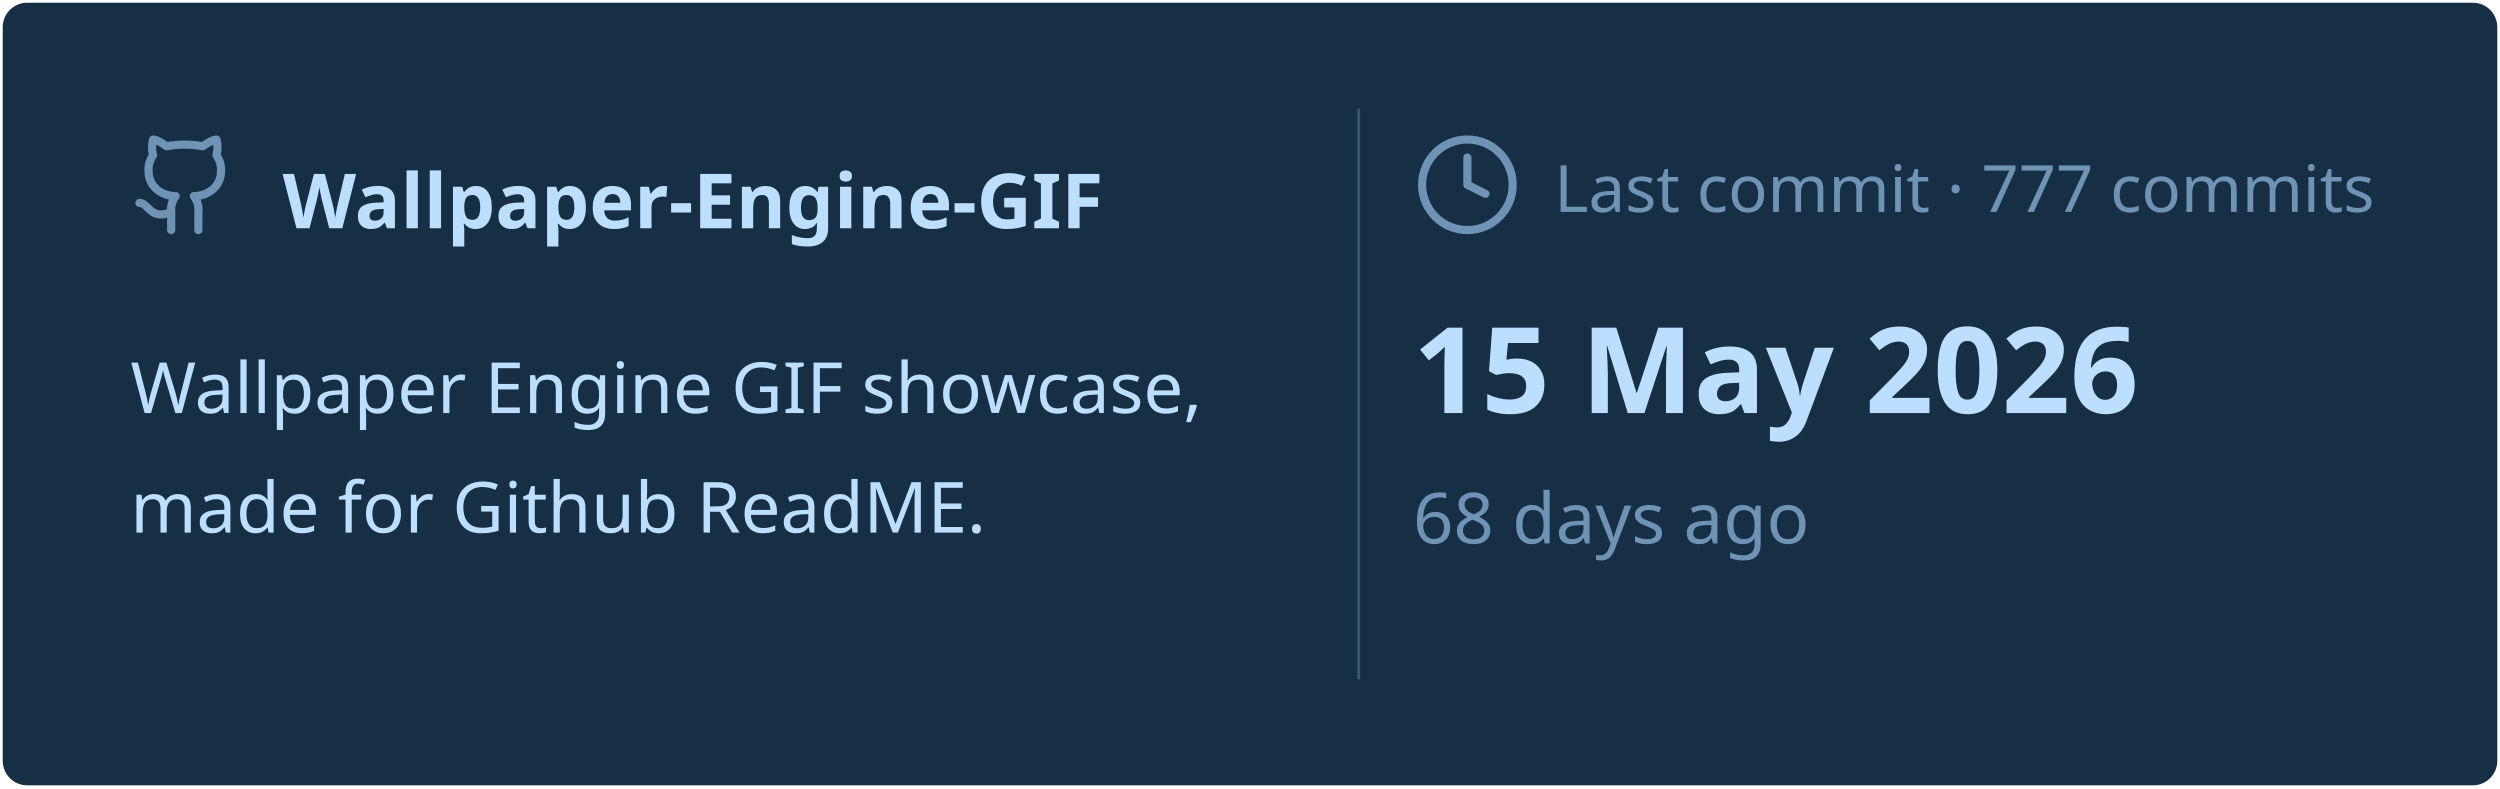
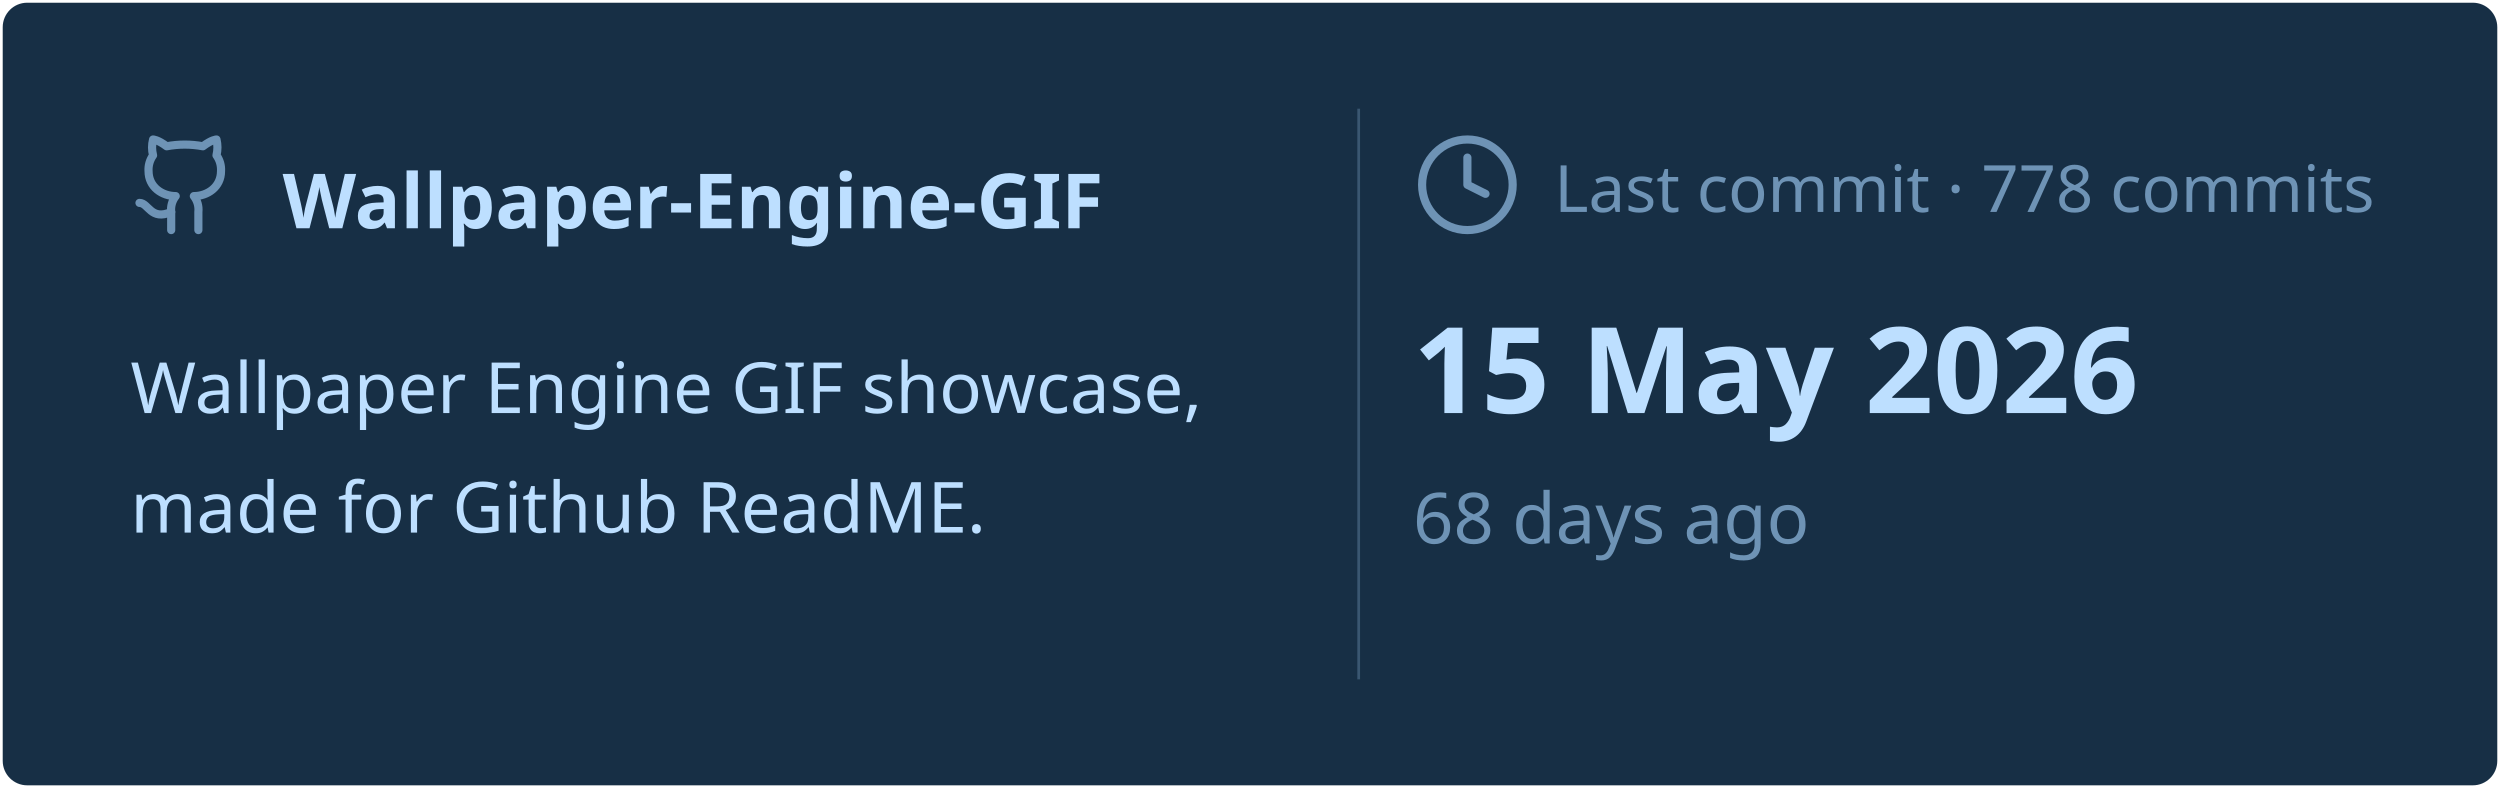
<svg xmlns="http://www.w3.org/2000/svg" viewBox="0 0 460 145" width="460px" height="145px">
  <rect stroke="#000000" stroke-opacity="0" fill="#172F45" rx="4.5" x="0.5" y="0.5" width="459" height="144" />
  <g transform="translate(24, 42)">
    <svg x="0" y="-18" width="20" height="20" viewBox="0 0 24 24" fill="none" stroke="#6E93B5" stroke-width="1.8" stroke-linecap="round" stroke-linejoin="round">
      <path d="M15 22v-4a4.8 4.8 0 0 0-1-3.5c3 0 6-2 6-5.5.08-1.25-.27-2.48-1-3.5.28-1.15.28-2.35 0-3.5 0 0-1 0-3 1.5-2.64-.5-5.36-.5-8 0C6 2 5 2 5 2c-.3 1.15-.3 2.35 0 3.5A5.403 5.403 0 0 0 4 9c0 3.5 3 5.5 6 5.5-.39.49-.68 1.05-.85 1.65-.17.6-.22 1.23-.15 1.85v4" />
      <path d="M9 18c-4.51 2-5-2-7-2" />
    </svg>
    <text x="28" y="0" font-family="&quot;Segoe UI&quot;, Ubuntu, sans-serif" font-size="14" font-weight="700" fill="#BDDFFF">Wallpaper-Engine-GIF</text>
  </g>
  <text x="24" y="76" font-family="&quot;Segoe UI&quot;, Ubuntu, sans-serif" font-size="13" font-weight="400" fill="#BDDFFF">Wallpaper Engine GIF showcase,</text>
  <text x="24" y="98" font-family="&quot;Segoe UI&quot;, Ubuntu, sans-serif" font-size="13" font-weight="400" fill="#BDDFFF">made for Github ReadME.</text>
  <line x1="250" y1="20" x2="250" y2="125" stroke="#6E93B5" stroke-width="0.5" stroke-opacity="0.4" />
  <svg x="260" y="24" width="20" height="20" viewBox="0 0 24 24" fill="none" stroke="#6E93B5" stroke-width="1.8" stroke-linecap="round" stroke-linejoin="round">
    <circle cx="12" cy="12" r="10" />
    <polyline points="12 6 12 12 16 14" />
  </svg>
-   <text x="286" y="39" font-family="&quot;Segoe UI&quot;, Ubuntu, sans-serif" font-size="12" font-weight="400" fill="#6E93B5">Last commit · 777 commits</text>
+   <text x="286" y="39" font-family="&quot;Segoe UI&quot;, Ubuntu, sans-serif" font-size="12" font-weight="400" fill="#6E93B5">Last commit · 778 commits</text>
  <text x="260" y="76" font-family="&quot;Segoe UI&quot;, Ubuntu, sans-serif" font-size="22" font-weight="700" fill="#BDDFFF">15 May 2026</text>
  <text x="260" y="100" font-family="&quot;Segoe UI&quot;, Ubuntu, sans-serif" font-size="13" font-weight="400" fill="#6E93B5">68 days ago</text>
</svg>
